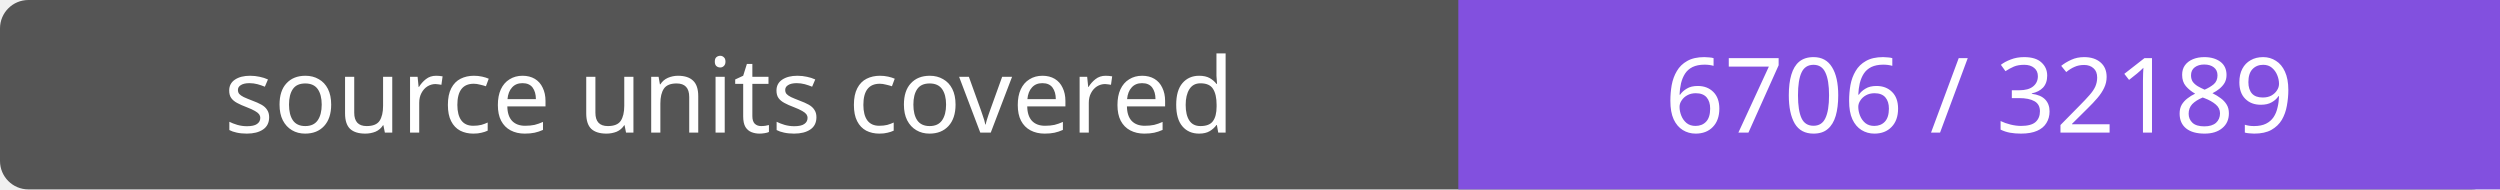
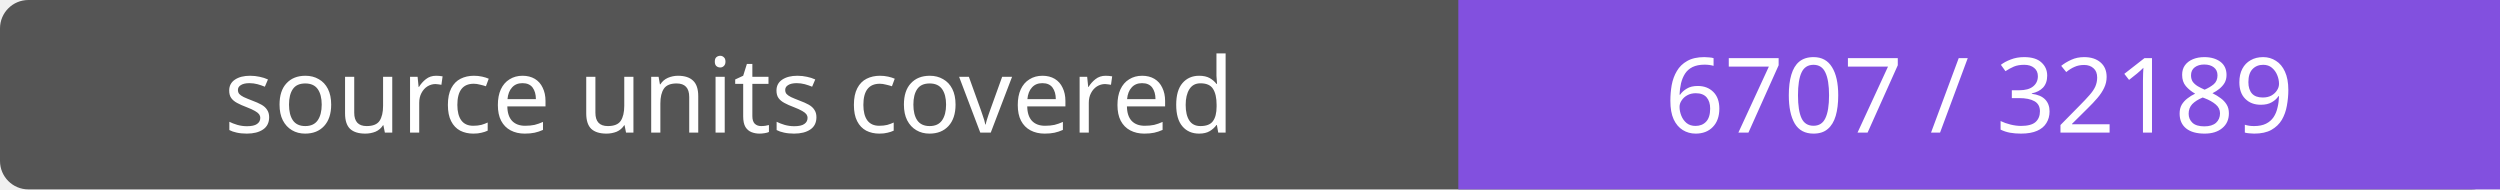
- <svg xmlns="http://www.w3.org/2000/svg" width="264" height="20" role="img" aria-label="source units covered: 6706 / 32189">
+ <svg xmlns="http://www.w3.org/2000/svg" width="264" height="20" role="img" aria-label="source units covered: 6707 / 32189">
  <rect width="264" height="20" rx="3" fill="#555" />
  <path fill="#8250df" d="M154 0h110v20H154z" />
  <g fill="#fff" text-anchor="middle" font-family="Verdana,sans-serif" font-size="11">
    <text x="77.0" y="14">source units covered</text>
-     <text x="209.0" y="14">6706 / 32189</text>
+     <text x="209.0" y="14">6707 / 32189</text>
  </g>
</svg>
